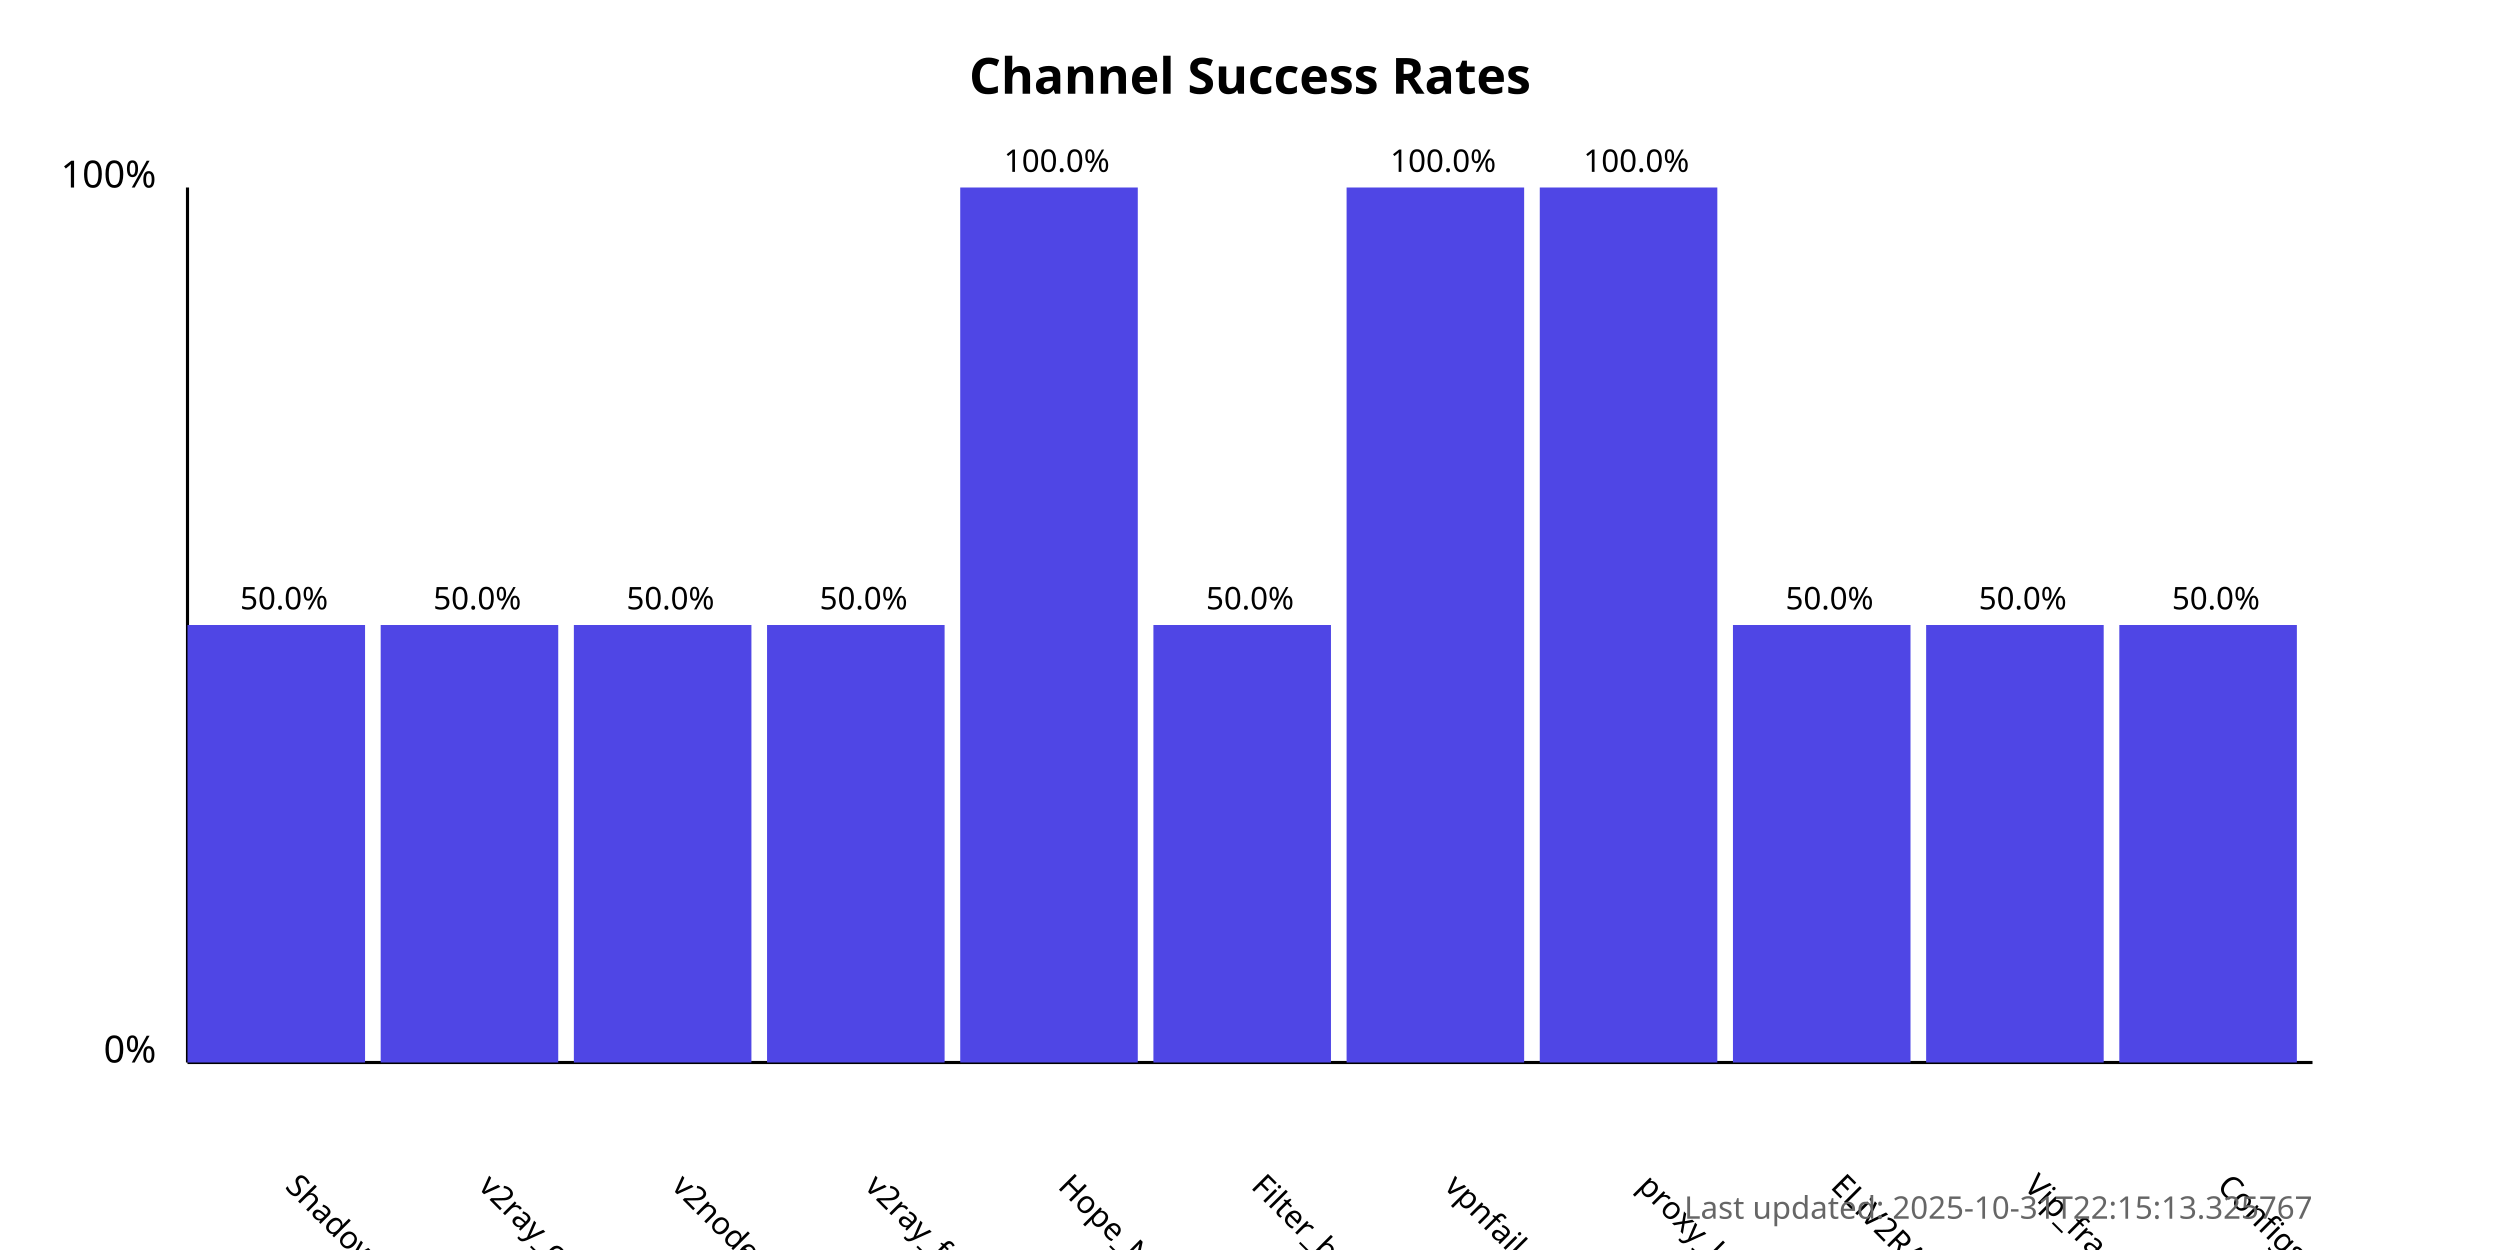
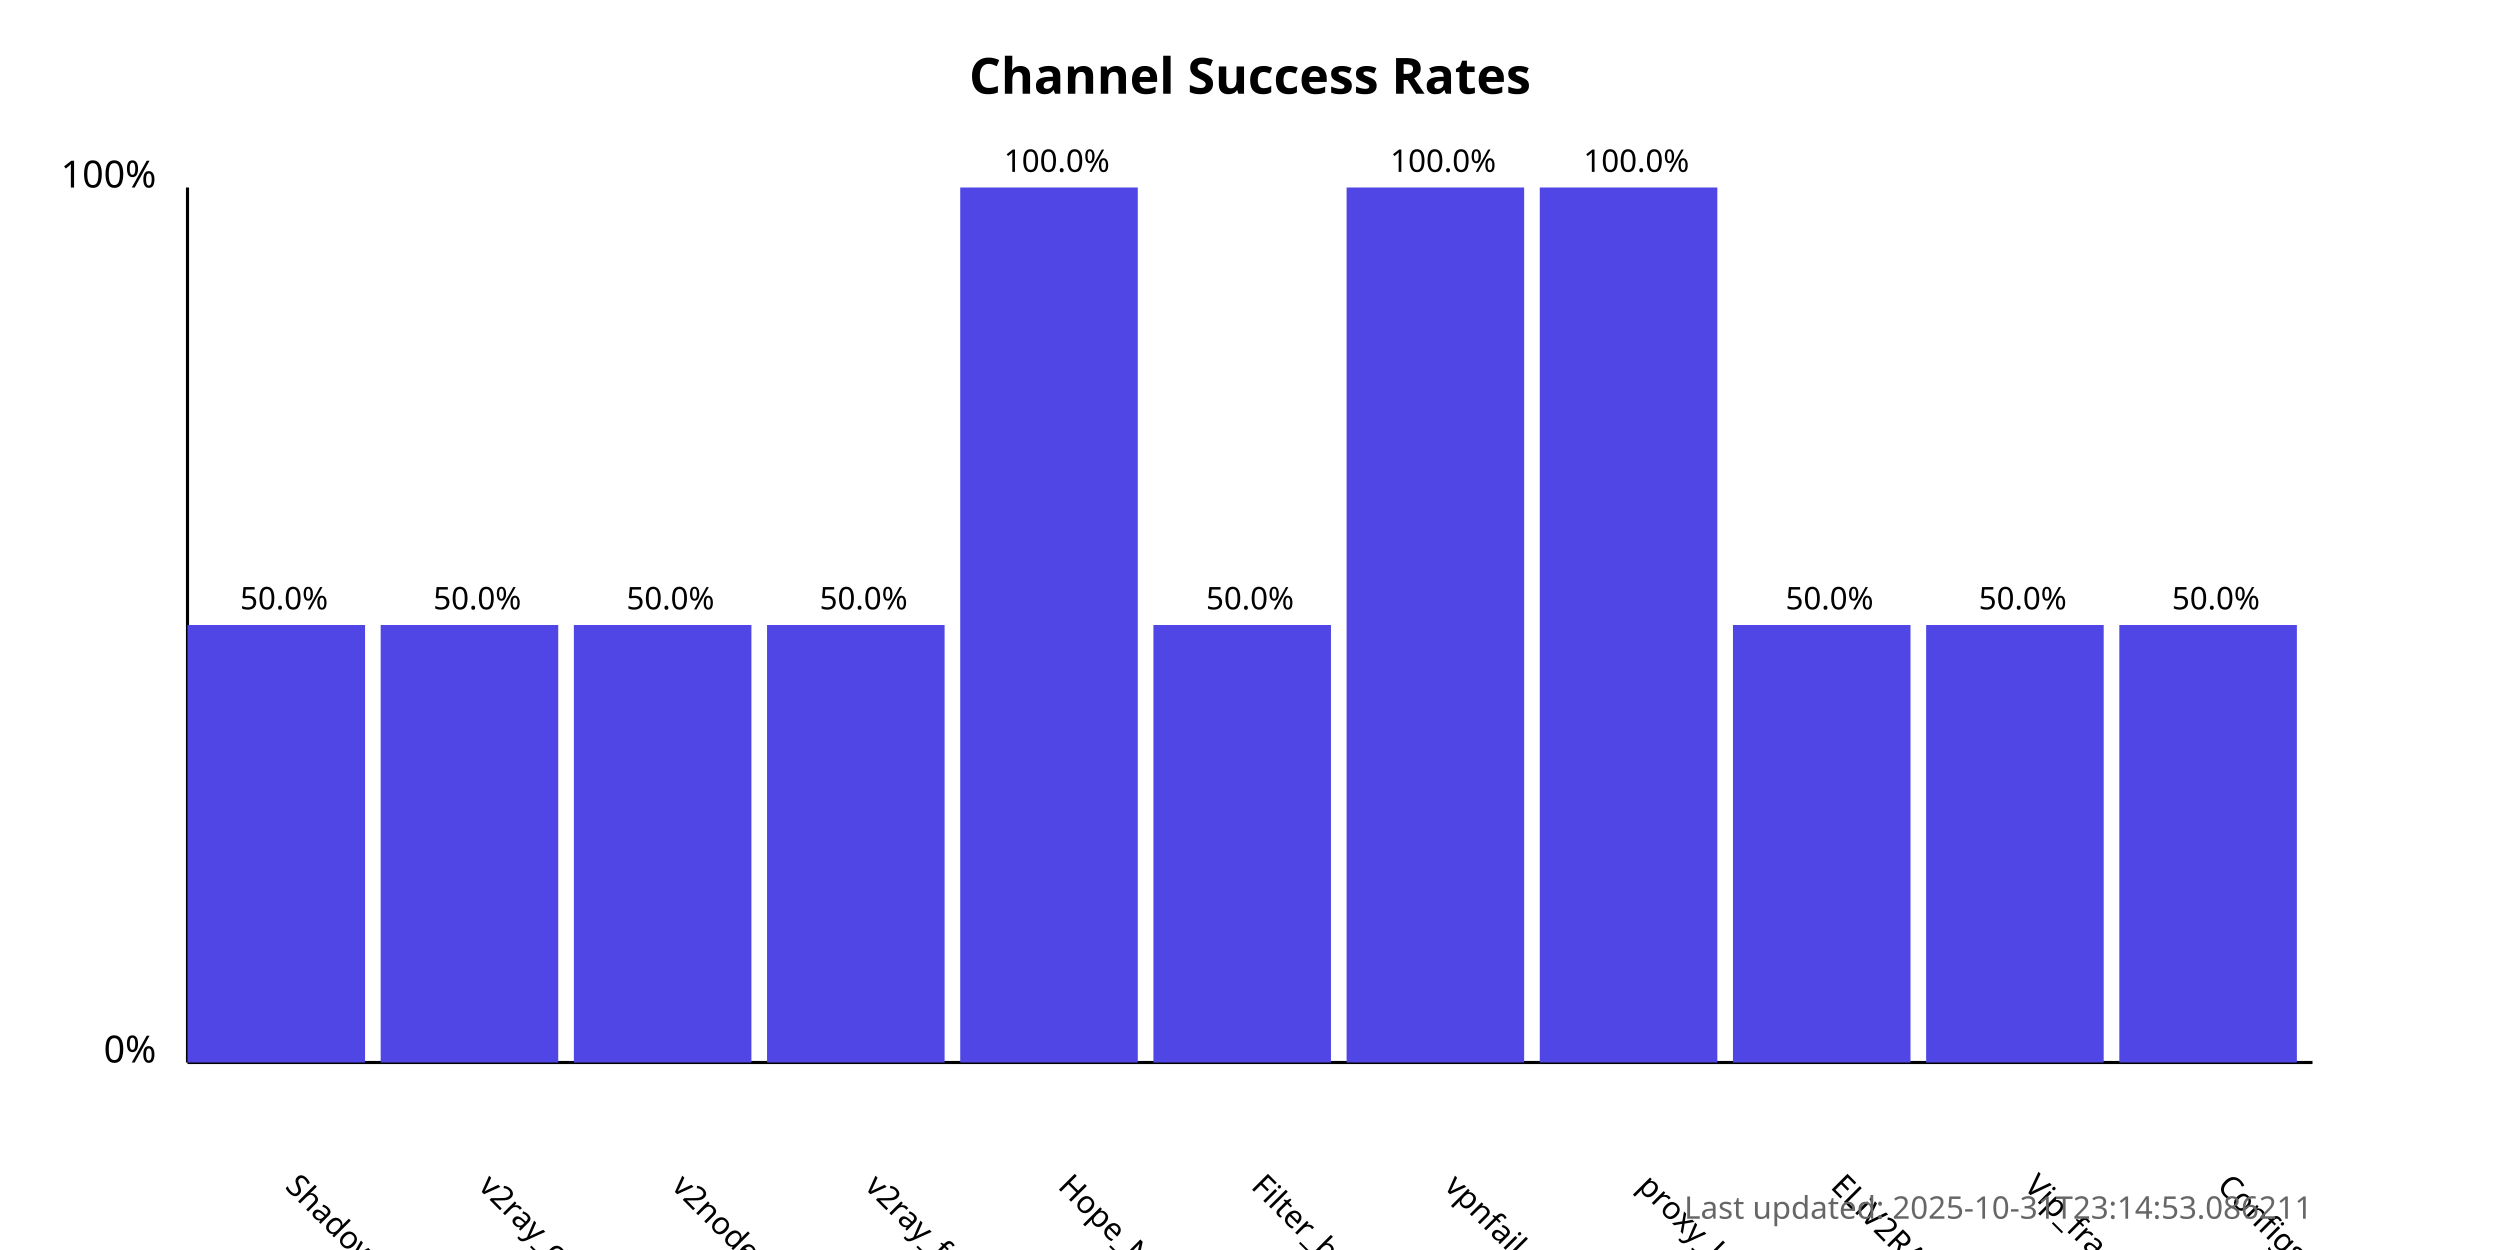
<svg xmlns="http://www.w3.org/2000/svg" width="800" height="400">
  <style>
            .chart-title { font: bold 16px sans-serif; }
            .axis-label { font: 12px sans-serif; }
            .tick-label { font: 10px sans-serif; }
            .bar { fill: #4f46e5; }
            .bar:hover { fill: #6366f1; }
            .timestamp { font: 10px sans-serif; fill: #666; }
        </style>
  <text x="400.0" y="30" text-anchor="middle" class="chart-title">
            Channel Success Rates
        </text>
  <line x1="60" y1="340" x2="60" y2="60" stroke="black" stroke-width="1" />
  <line x1="60" y1="340" x2="740" y2="340" stroke="black" stroke-width="1" />
  <text x="50" y="340" text-anchor="end" class="axis-label">0%</text>
  <text x="50" y="60" text-anchor="end" class="axis-label">100%</text>
  <g>
    <rect x="60" y="200.0" width="56.818" height="140.0" class="bar" />
    <text x="90.909" y="380" transform="rotate(45, 90.90909, 380)" text-anchor="start" class="tick-label">
                ShadowProxy66
            </text>
    <text x="90.909" y="195.0" text-anchor="middle" class="tick-label">
                50.0%
            </text>
  </g>
  <g>
    <rect x="121.818" y="200.0" width="56.818" height="140.0" class="bar" />
    <text x="152.727" y="380" transform="rotate(45, 152.7273, 380)" text-anchor="start" class="tick-label">
                v2ray_configs_pool
            </text>
    <text x="152.727" y="195.0" text-anchor="middle" class="tick-label">
                50.0%
            </text>
  </g>
  <g>
    <rect x="183.636" y="200.0" width="56.818" height="140.0" class="bar" />
    <text x="214.545" y="380" transform="rotate(45, 214.5455, 380)" text-anchor="start" class="tick-label">
                v2nodes
            </text>
    <text x="214.545" y="195.0" text-anchor="middle" class="tick-label">
                50.0%
            </text>
  </g>
  <g>
    <rect x="245.455" y="200.0" width="56.818" height="140.0" class="bar" />
    <text x="276.364" y="380" transform="rotate(45, 276.3636, 380)" text-anchor="start" class="tick-label">
                v2ray_free_conf
            </text>
    <text x="276.364" y="195.0" text-anchor="middle" class="tick-label">
                50.0%
            </text>
  </g>
  <g>
    <rect x="307.273" y="60.0" width="56.818" height="280.0" class="bar" />
    <text x="338.182" y="380" transform="rotate(45, 338.1818, 380)" text-anchor="start" class="tick-label">
                Hope_Net
            </text>
    <text x="338.182" y="55.0" text-anchor="middle" class="tick-label">
                100.0%
            </text>
  </g>
  <g>
    <rect x="369.091" y="200.0" width="56.818" height="140.0" class="bar" />
    <text x="400.0" y="380" transform="rotate(45, 400.0, 380)" text-anchor="start" class="tick-label">
                Filter_breaker
            </text>
    <text x="400.0" y="195.0" text-anchor="middle" class="tick-label">
                50.0%
            </text>
  </g>
  <g>
    <rect x="430.909" y="60.0" width="56.818" height="280.0" class="bar" />
    <text x="461.818" y="380" transform="rotate(45, 461.8182, 380)" text-anchor="start" class="tick-label">
                vpnfail_vless
            </text>
    <text x="461.818" y="55.0" text-anchor="middle" class="tick-label">
                100.0%
            </text>
  </g>
  <g>
    <rect x="492.727" y="60.0" width="56.818" height="280.0" class="bar" />
    <text x="523.636" y="380" transform="rotate(45, 523.6364, 380)" text-anchor="start" class="tick-label">
                proxy_kafee
            </text>
    <text x="523.636" y="55.0" text-anchor="middle" class="tick-label">
                100.0%
            </text>
  </g>
  <g>
    <rect x="554.545" y="200.0" width="56.818" height="140.0" class="bar" />
    <text x="585.455" y="380" transform="rotate(45, 585.4545, 380)" text-anchor="start" class="tick-label">
                ELiV2RAY
            </text>
    <text x="585.455" y="195.0" text-anchor="middle" class="tick-label">
                50.0%
            </text>
  </g>
  <g>
    <rect x="616.364" y="200.0" width="56.818" height="140.0" class="bar" />
    <text x="647.273" y="380" transform="rotate(45, 647.2727, 380)" text-anchor="start" class="tick-label">
                Vip_fragment_v2ray
            </text>
    <text x="647.273" y="195.0" text-anchor="middle" class="tick-label">
                50.0%
            </text>
  </g>
  <g>
    <rect x="678.182" y="200.0" width="56.818" height="140.0" class="bar" />
    <text x="709.091" y="380" transform="rotate(45, 709.0909, 380)" text-anchor="start" class="tick-label">
                ConfigsHubPlus
            </text>
    <text x="709.091" y="195.0" text-anchor="middle" class="tick-label">
                50.0%
            </text>
  </g>
  <text x="740" y="390" text-anchor="end" class="timestamp">
-             Last updated: 2025-10-31T22:15:13.325767
+             Last updated: 2025-10-31T23:14:53.086211
        </text>
</svg>
